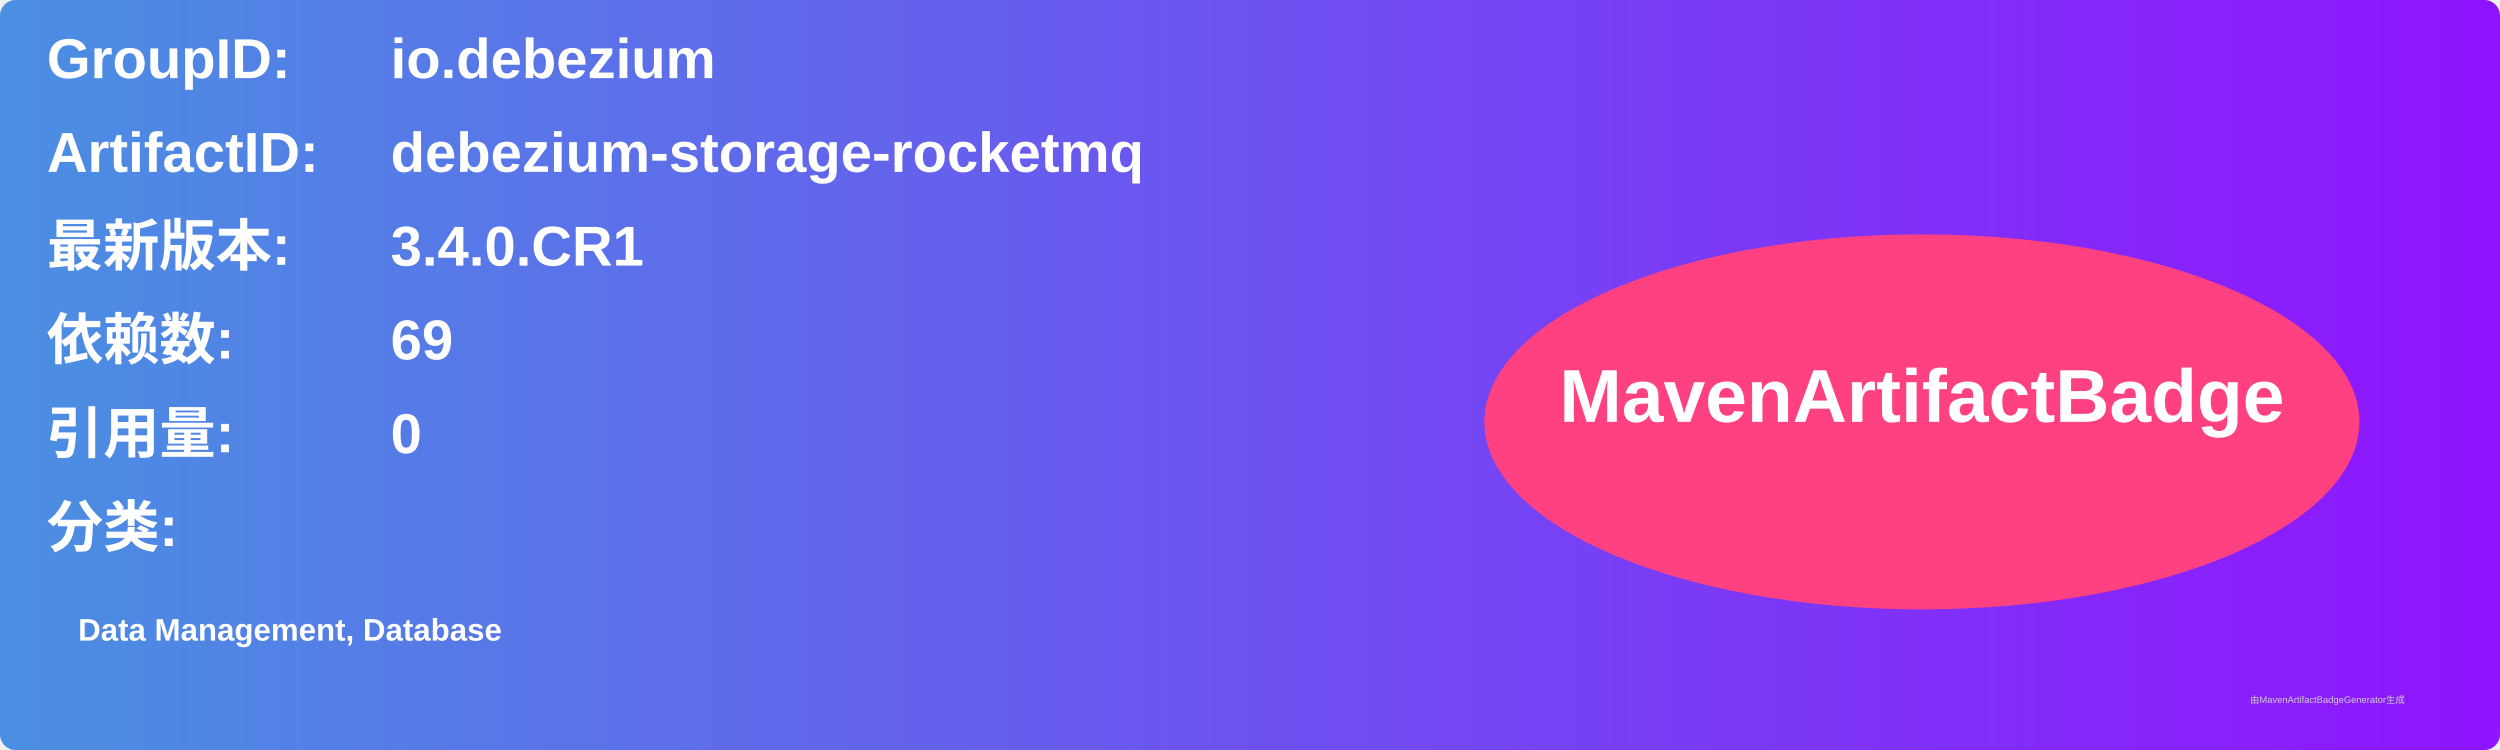
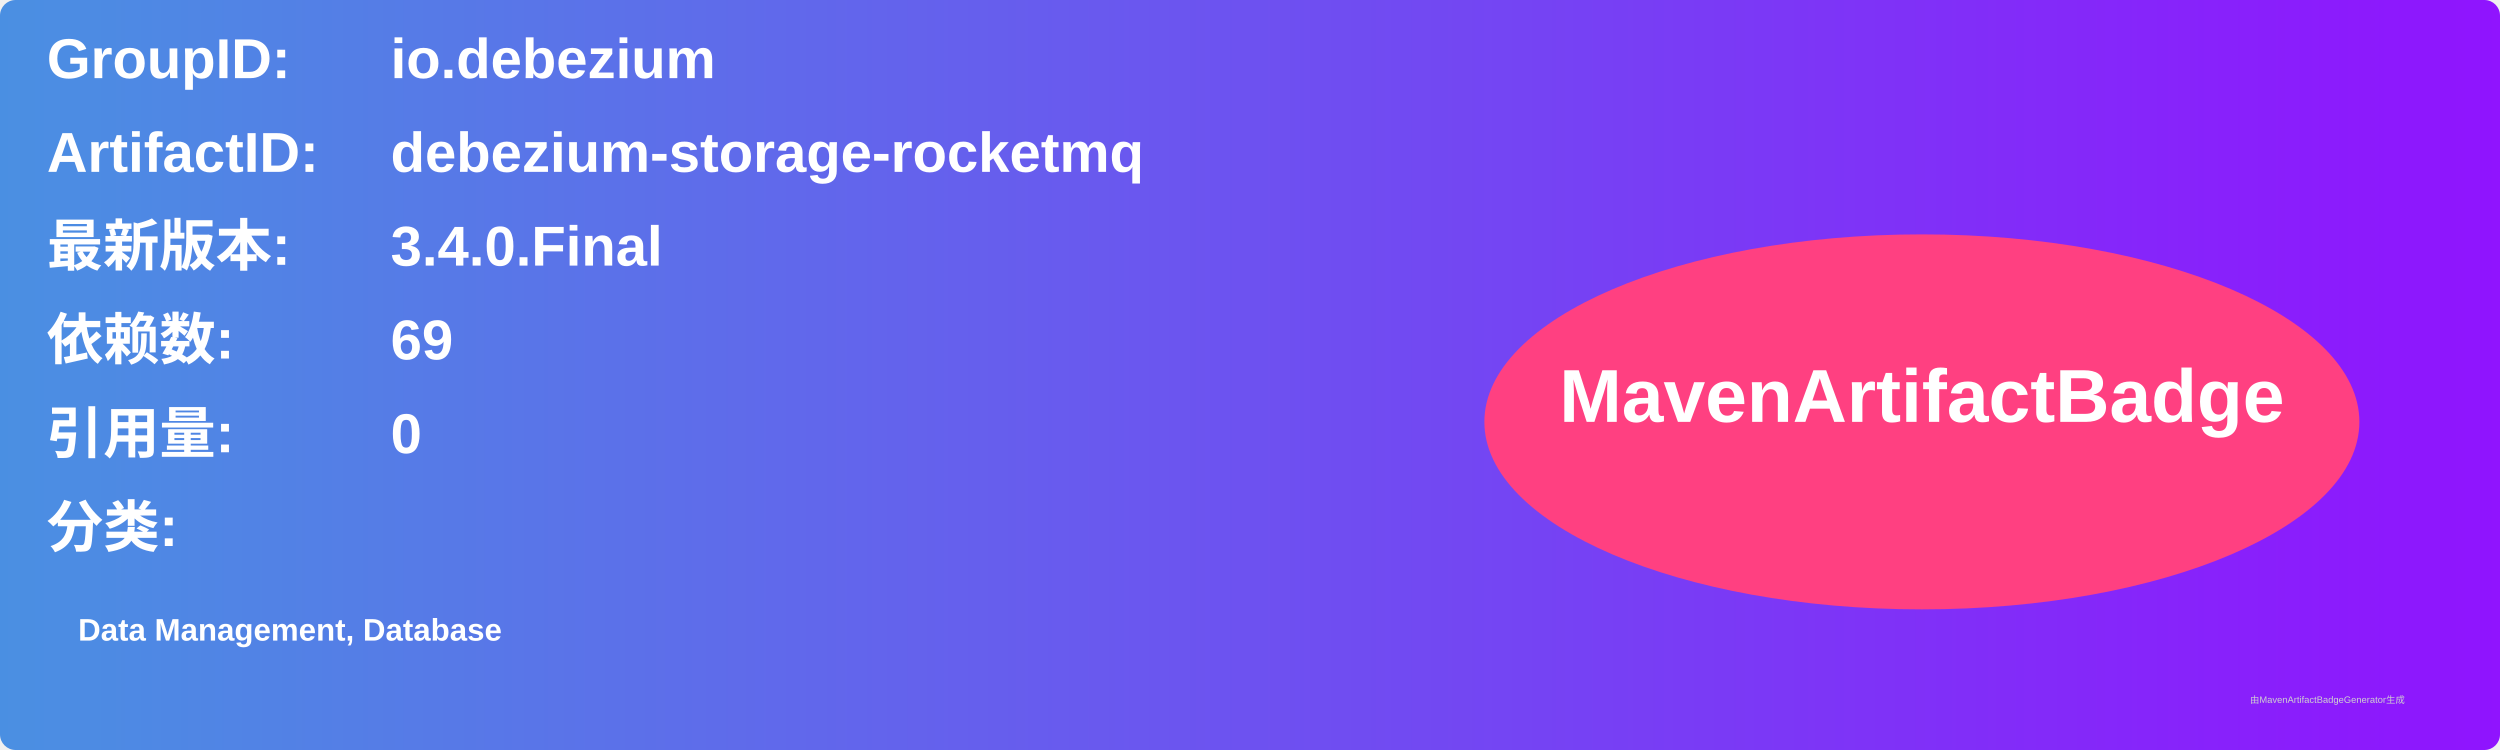
<svg xmlns="http://www.w3.org/2000/svg" width="800" height="240" viewBox="0 0 800 240">
  <linearGradient id="grad" x1="0%" y1="0%" x2="100%" y2="0%">
    <stop offset="0%" stop-color="#4a90e2" />
    <stop offset="100%" stop-color="#9013fe" />
  </linearGradient>
  <rect width="100%" height="100%" rx="5" ry="5" fill="url(#grad)" />
  <g transform="translate(15, 15)">
    <text x="0" y="10" font-family="Arial" font-size="18" fill="white" font-weight="bold" width="260">GroupID:</text>
    <text x="110" y="10" font-family="Arial" font-size="18" fill="white" font-weight="bold" width="460">io.debezium</text>
    <text x="0" y="40" font-family="Arial" font-size="18" fill="white" font-weight="bold" width="260">ArtifactID:</text>
    <text x="110" y="40" font-family="Arial" font-size="18" fill="white" font-weight="bold" width="460">debezium-storage-rocketmq</text>
    <text x="0" y="70" font-family="Arial" font-size="18" fill="white" font-weight="bold">最新版本:</text>
    <text x="110" y="70" font-family="Arial" font-size="18" fill="white" font-weight="bold">
-       <tspan font-weight="bold">3.4.0.CR1</tspan>
+       <tspan font-weight="bold">3.4.0.Final</tspan>
    </text>
    <text x="0" y="100" font-family="Arial" font-size="18" fill="white" font-weight="bold">依赖数: </text>
    <text x="110" y="100" font-family="Arial" font-size="18" fill="white">
      <tspan font-weight="bold">69</tspan>
    </text>
    <text x="0" y="130" font-family="Arial" font-size="18" fill="white" font-weight="bold">引用量: </text>
    <text x="110" y="130" font-family="Arial" font-size="18" fill="white">
      <tspan font-weight="bold">0</tspan>
    </text>
    <text x="0" y="160" font-family="Arial" font-size="18" fill="white" font-weight="bold">分类:</text>
    <text x="10" y="190" font-family="Arial" font-size="10" fill="white">
      <tspan font-weight="bold">Data Management, Database</tspan>
    </text>
    <ellipse cx="600" cy="120" rx="140" ry="60" fill="#ff4081" />
    <text x="600" y="120" text-anchor="middle" font-family="Arial" font-size="24" fill="white" font-weight="bold">MavenArtifactBadge</text>
  </g>
  <text x="720" y="225" font-family="Arial" font-size="3" fill="#d0d0d0">由MavenArtifactBadgeGenerator生成</text>
</svg>
